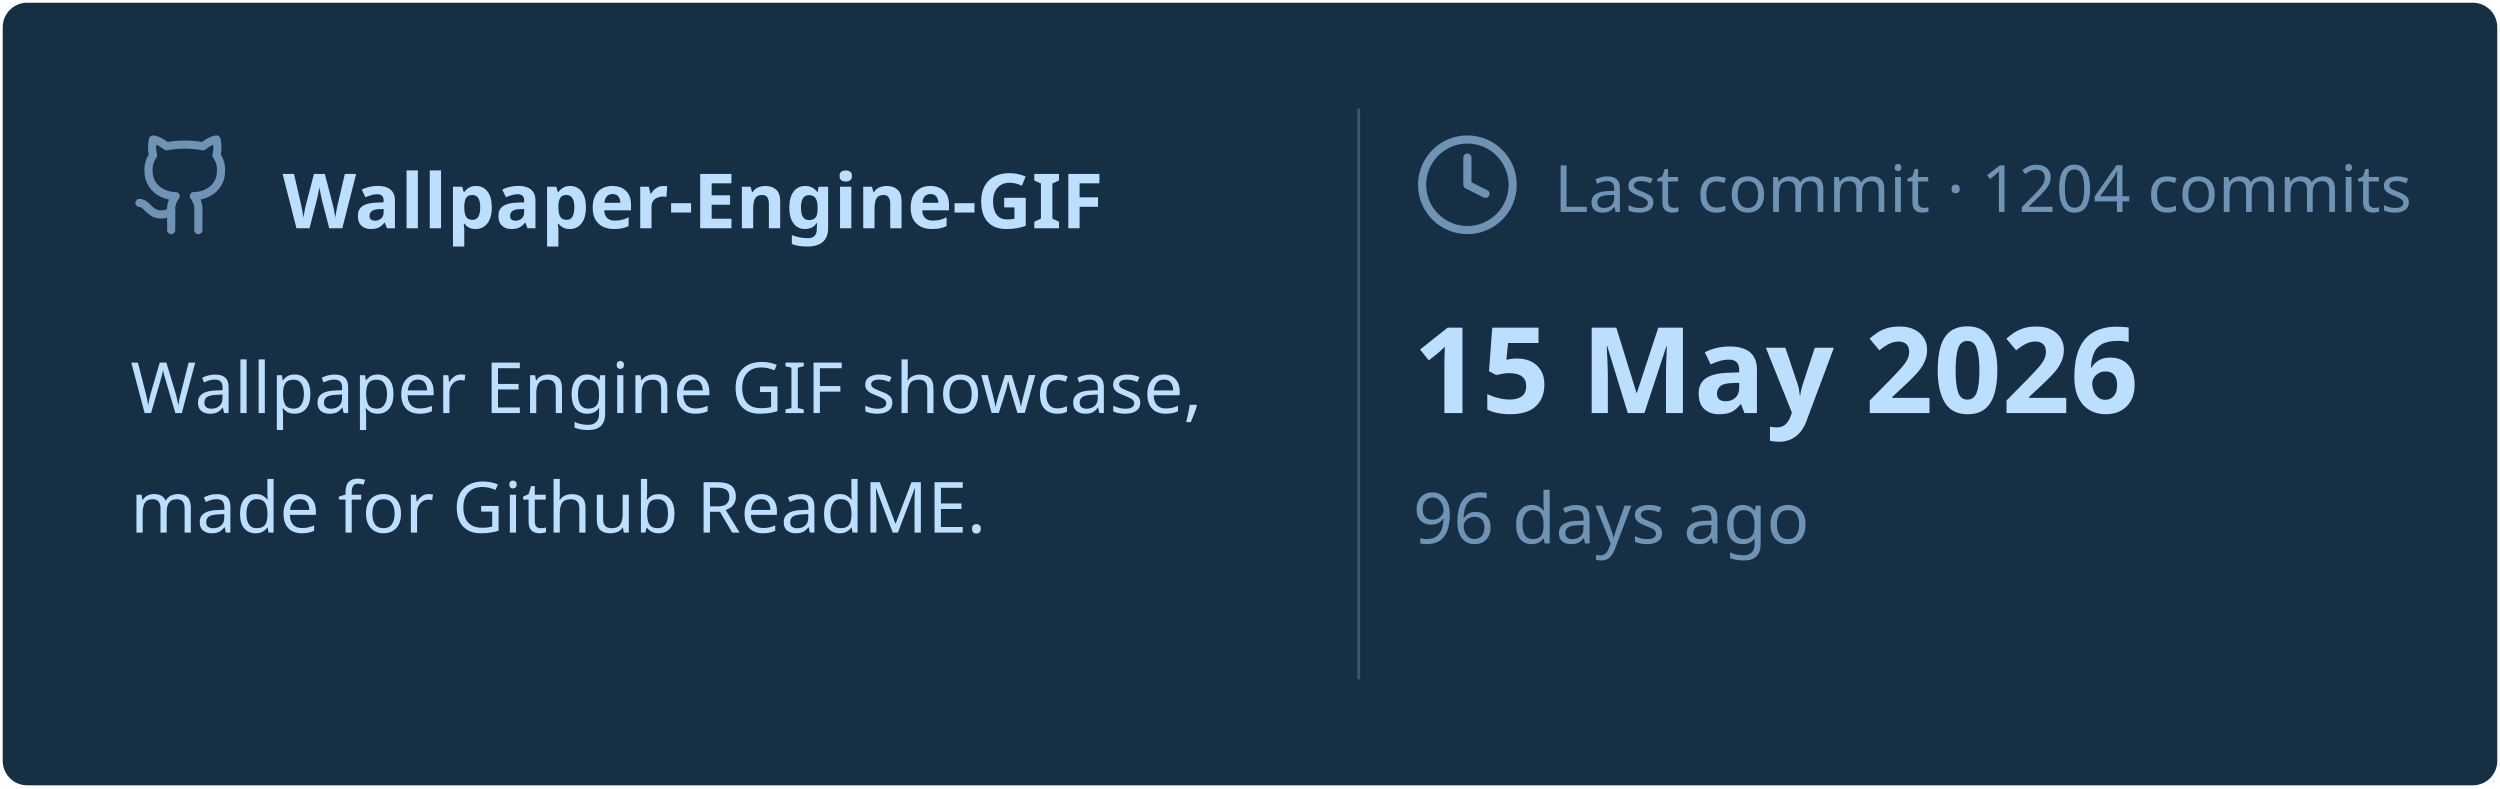
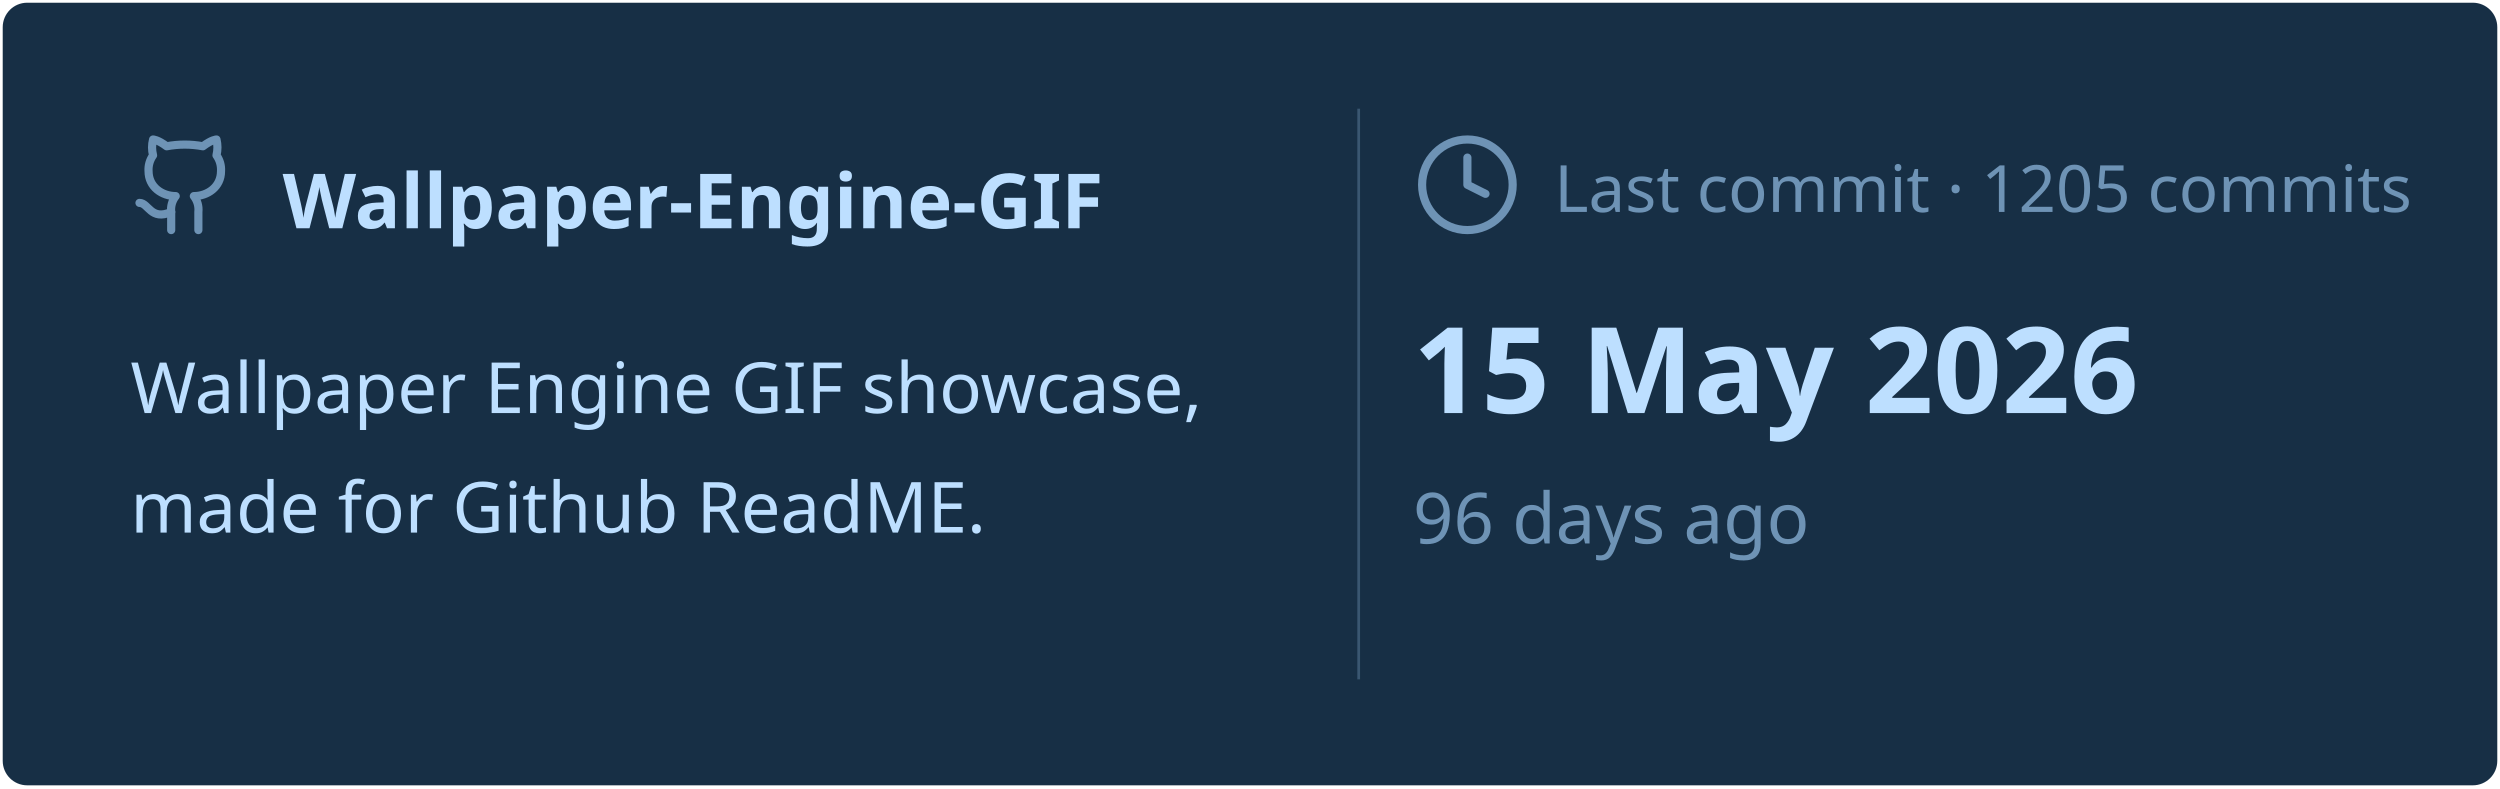
<svg xmlns="http://www.w3.org/2000/svg" viewBox="0 0 460 145" width="460px" height="145px">
  <rect stroke="#000000" stroke-opacity="0" fill="#172F45" rx="4.5" x="0.5" y="0.5" width="459" height="144" />
  <g transform="translate(24, 42)">
    <svg x="0" y="-18" width="20" height="20" viewBox="0 0 24 24" fill="none" stroke="#6E93B5" stroke-width="1.8" stroke-linecap="round" stroke-linejoin="round">
      <path d="M15 22v-4a4.8 4.8 0 0 0-1-3.5c3 0 6-2 6-5.5.08-1.25-.27-2.48-1-3.5.28-1.15.28-2.35 0-3.5 0 0-1 0-3 1.5-2.64-.5-5.36-.5-8 0C6 2 5 2 5 2c-.3 1.15-.3 2.35 0 3.5A5.403 5.403 0 0 0 4 9c0 3.5 3 5.5 6 5.5-.39.49-.68 1.05-.85 1.65-.17.6-.22 1.23-.15 1.85v4" />
      <path d="M9 18c-4.51 2-5-2-7-2" />
    </svg>
    <text x="28" y="0" font-family="&quot;Segoe UI&quot;, Ubuntu, sans-serif" font-size="14" font-weight="700" fill="#BDDFFF">Wallpaper-Engine-GIF</text>
  </g>
  <text x="24" y="76" font-family="&quot;Segoe UI&quot;, Ubuntu, sans-serif" font-size="13" font-weight="400" fill="#BDDFFF">Wallpaper Engine GIF showcase,</text>
  <text x="24" y="98" font-family="&quot;Segoe UI&quot;, Ubuntu, sans-serif" font-size="13" font-weight="400" fill="#BDDFFF">made for Github ReadME.</text>
  <line x1="250" y1="20" x2="250" y2="125" stroke="#6E93B5" stroke-width="0.5" stroke-opacity="0.4" />
  <svg x="260" y="24" width="20" height="20" viewBox="0 0 24 24" fill="none" stroke="#6E93B5" stroke-width="1.8" stroke-linecap="round" stroke-linejoin="round">
    <circle cx="12" cy="12" r="10" />
    <polyline points="12 6 12 12 16 14" />
  </svg>
-   <text x="286" y="39" font-family="&quot;Segoe UI&quot;, Ubuntu, sans-serif" font-size="12" font-weight="400" fill="#6E93B5">Last commit · 1204 commits</text>
+   <text x="286" y="39" font-family="&quot;Segoe UI&quot;, Ubuntu, sans-serif" font-size="12" font-weight="400" fill="#6E93B5">Last commit · 1205 commits</text>
  <text x="260" y="76" font-family="&quot;Segoe UI&quot;, Ubuntu, sans-serif" font-size="22" font-weight="700" fill="#BDDFFF">15 May 2026</text>
  <text x="260" y="100" font-family="&quot;Segoe UI&quot;, Ubuntu, sans-serif" font-size="13" font-weight="400" fill="#6E93B5">96 days ago</text>
</svg>
